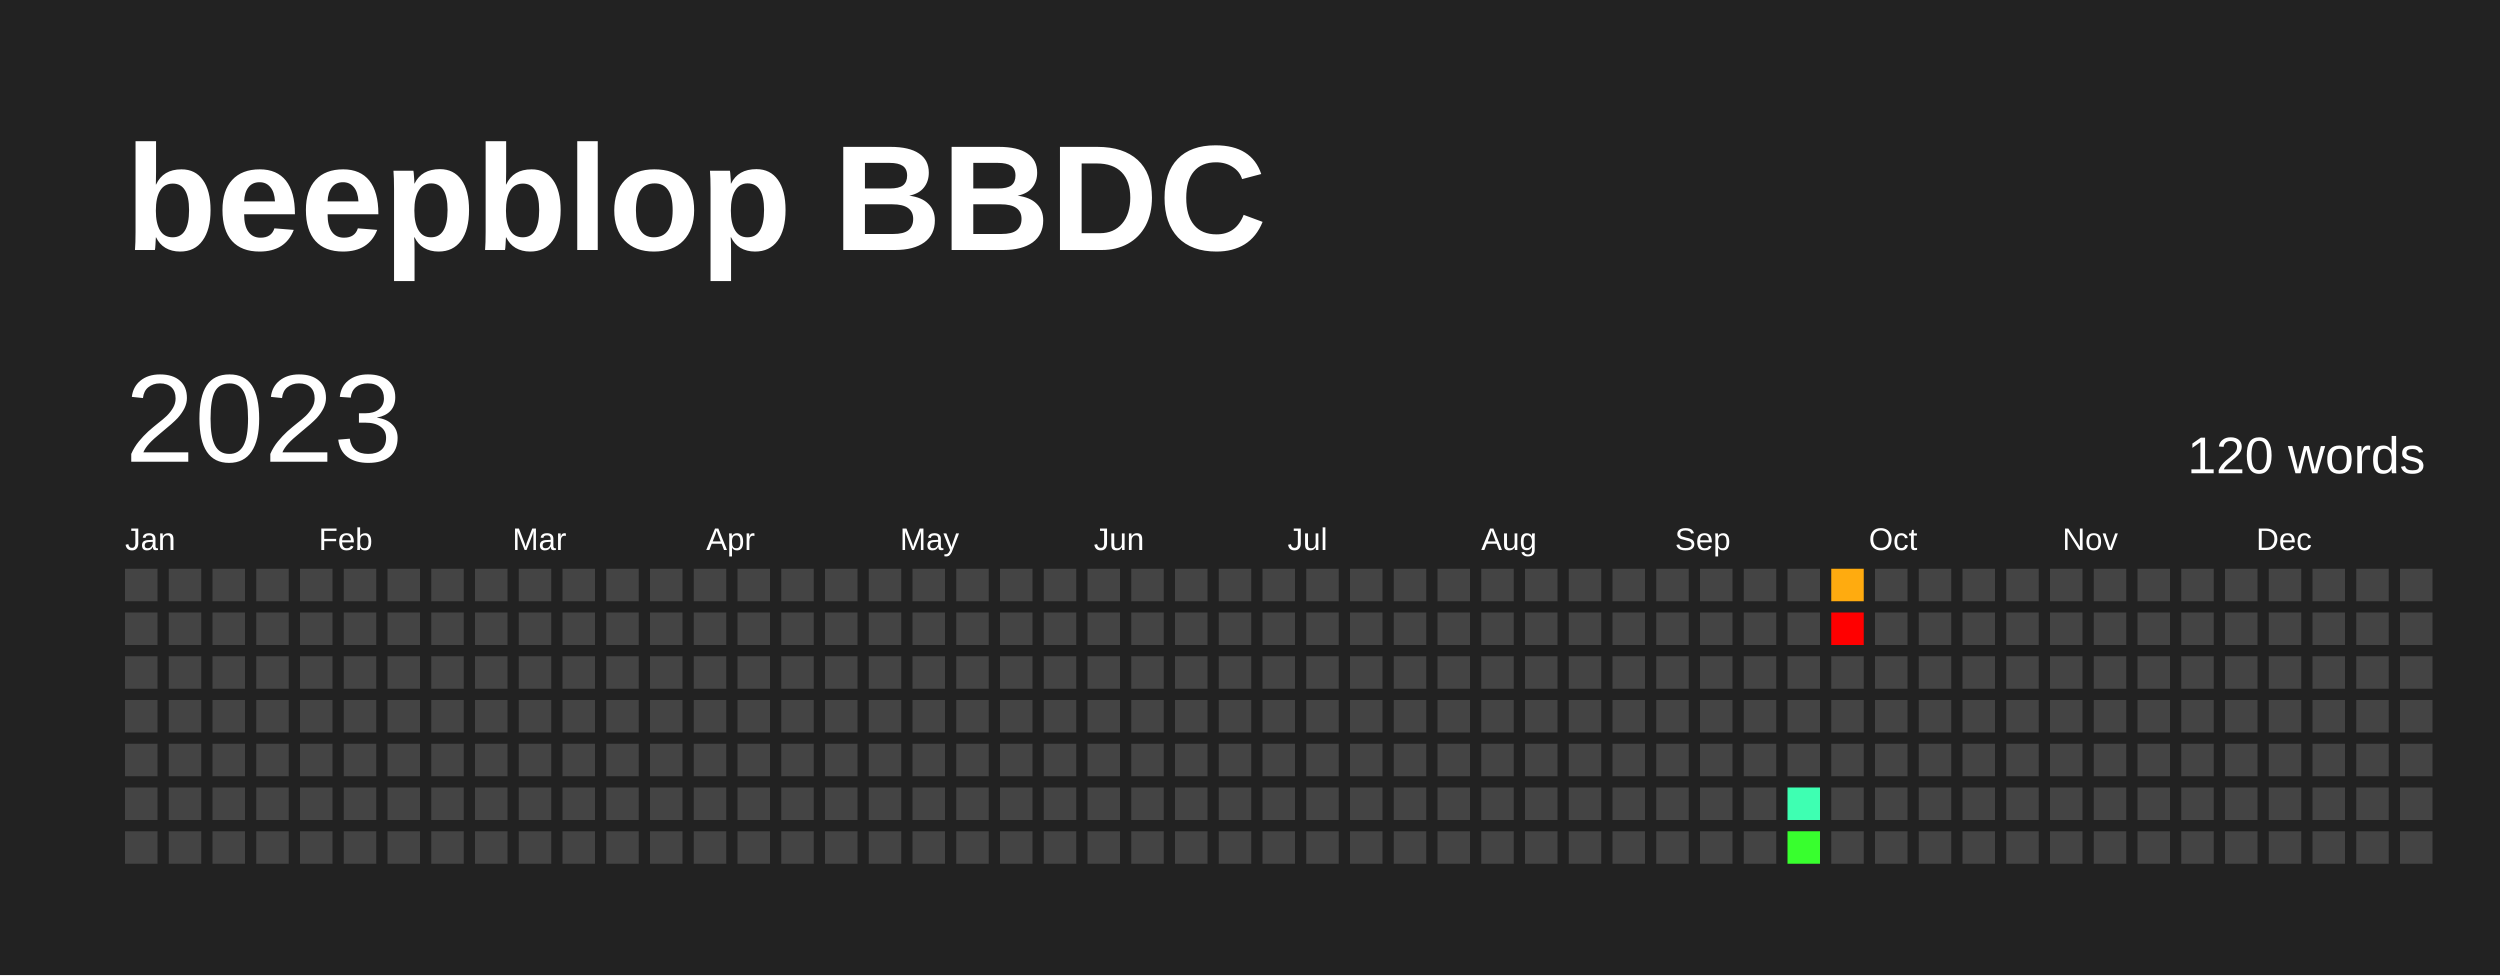
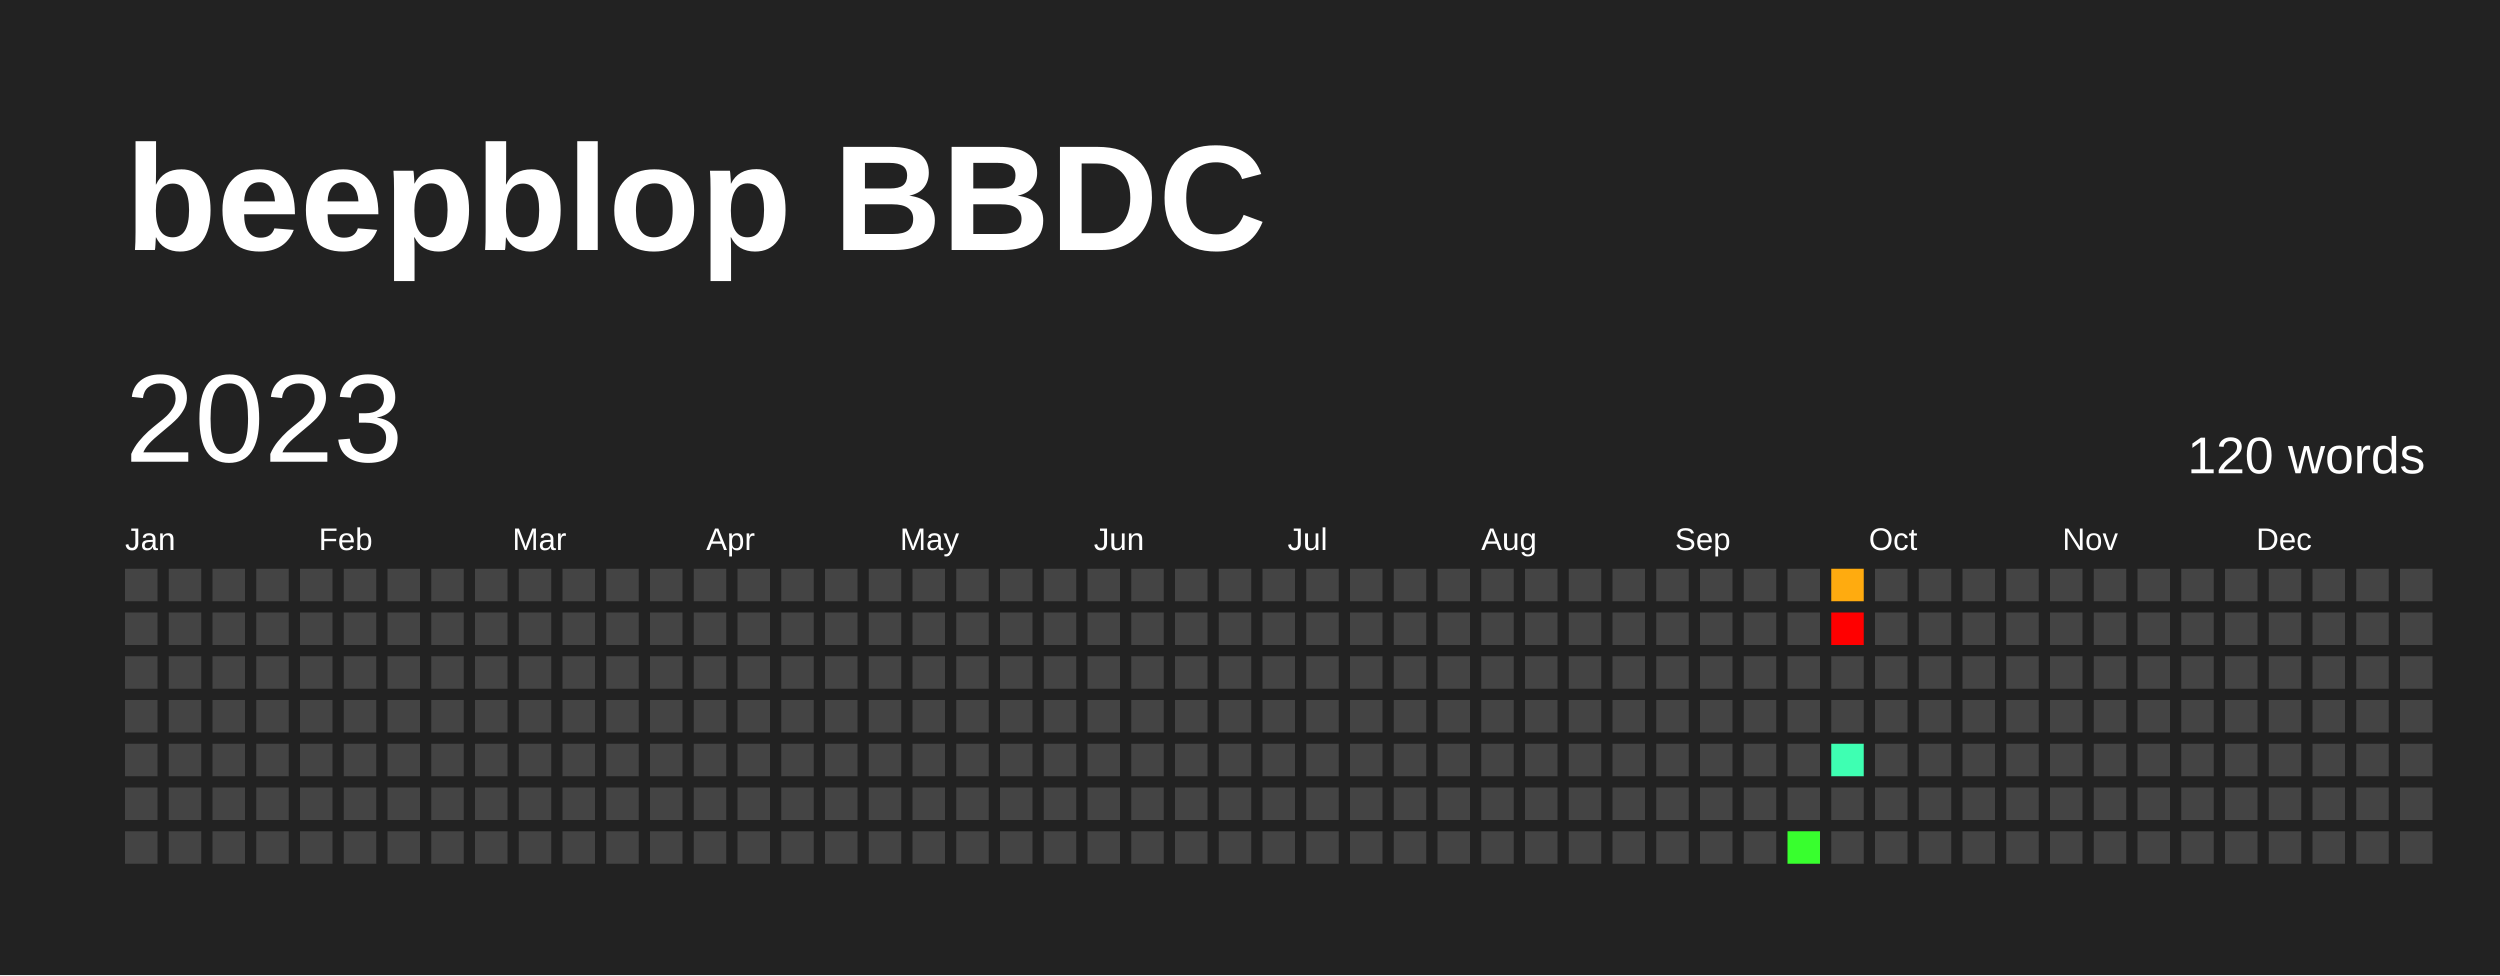
<svg xmlns="http://www.w3.org/2000/svg" baseProfile="full" height="78mm" version="1.1" viewBox="0,0,200,78" width="200mm">
  <defs />
  <rect fill="#222222" height="78" width="200" x="0" y="0" />
  <text fill="#FFFFFF" style="font-size:12px; font-family:Arial; font-weight:bold;" x="10" y="20">beepblop BBDC</text>
  <text dominant-baseline="hanging" fill="#FFFFFF" style="font-size:10.0px; font-family:Arial;" x="10" y="30">2023</text>
  <text dominant-baseline="hanging" fill="#FFFFFF" style="font-size:4.125px; font-family:Arial;" x="175" y="35">120 words</text>
  <text fill="#FFFFFF" style="font-size:2.5px; font-family:Arial" x="10.0" y="44">Jan</text>
  <text fill="#FFFFFF" style="font-size:2.5px; font-family:Arial" x="25.5" y="44">Feb</text>
  <text fill="#FFFFFF" style="font-size:2.5px; font-family:Arial" x="41.0" y="44">Mar</text>
  <text fill="#FFFFFF" style="font-size:2.5px; font-family:Arial" x="56.5" y="44">Apr</text>
  <text fill="#FFFFFF" style="font-size:2.5px; font-family:Arial" x="72.0" y="44">May</text>
  <text fill="#FFFFFF" style="font-size:2.5px; font-family:Arial" x="87.5" y="44">Jun</text>
  <text fill="#FFFFFF" style="font-size:2.5px; font-family:Arial" x="103.0" y="44">Jul</text>
  <text fill="#FFFFFF" style="font-size:2.5px; font-family:Arial" x="118.5" y="44">Aug</text>
  <text fill="#FFFFFF" style="font-size:2.5px; font-family:Arial" x="134.0" y="44">Sep</text>
  <text fill="#FFFFFF" style="font-size:2.5px; font-family:Arial" x="149.5" y="44">Oct</text>
  <text fill="#FFFFFF" style="font-size:2.5px; font-family:Arial" x="165.0" y="44">Nov</text>
  <text fill="#FFFFFF" style="font-size:2.5px; font-family:Arial" x="180.5" y="44">Dec</text>
  <rect fill="#444444" height="2.6" width="2.6" x="10.0" y="45.5" />
  <rect fill="#444444" height="2.6" width="2.6" x="10.0" y="49.0" />
  <rect fill="#444444" height="2.6" width="2.6" x="10.0" y="52.5" />
  <rect fill="#444444" height="2.6" width="2.6" x="10.0" y="56.0" />
  <rect fill="#444444" height="2.6" width="2.6" x="10.0" y="59.5" />
  <rect fill="#444444" height="2.6" width="2.6" x="10.0" y="63.0" />
  <rect fill="#444444" height="2.6" width="2.6" x="10.0" y="66.5" />
  <rect fill="#444444" height="2.6" width="2.6" x="13.5" y="45.5" />
  <rect fill="#444444" height="2.6" width="2.6" x="13.5" y="49.0" />
  <rect fill="#444444" height="2.6" width="2.6" x="13.5" y="52.5" />
  <rect fill="#444444" height="2.6" width="2.6" x="13.5" y="56.0" />
  <rect fill="#444444" height="2.6" width="2.6" x="13.5" y="59.5" />
  <rect fill="#444444" height="2.6" width="2.6" x="13.5" y="63.0" />
  <rect fill="#444444" height="2.6" width="2.6" x="13.5" y="66.5" />
  <rect fill="#444444" height="2.6" width="2.6" x="17.0" y="45.5" />
  <rect fill="#444444" height="2.6" width="2.6" x="17.0" y="49.0" />
  <rect fill="#444444" height="2.6" width="2.6" x="17.0" y="52.5" />
  <rect fill="#444444" height="2.6" width="2.6" x="17.0" y="56.0" />
  <rect fill="#444444" height="2.6" width="2.6" x="17.0" y="59.5" />
  <rect fill="#444444" height="2.6" width="2.6" x="17.0" y="63.0" />
  <rect fill="#444444" height="2.6" width="2.6" x="17.0" y="66.5" />
  <rect fill="#444444" height="2.6" width="2.6" x="20.5" y="45.5" />
  <rect fill="#444444" height="2.6" width="2.6" x="20.5" y="49.0" />
  <rect fill="#444444" height="2.6" width="2.6" x="20.5" y="52.5" />
  <rect fill="#444444" height="2.6" width="2.6" x="20.5" y="56.0" />
  <rect fill="#444444" height="2.6" width="2.6" x="20.5" y="59.5" />
  <rect fill="#444444" height="2.6" width="2.6" x="20.5" y="63.0" />
  <rect fill="#444444" height="2.6" width="2.6" x="20.5" y="66.5" />
  <rect fill="#444444" height="2.6" width="2.6" x="24.0" y="45.5" />
  <rect fill="#444444" height="2.6" width="2.6" x="24.0" y="49.0" />
  <rect fill="#444444" height="2.6" width="2.6" x="24.0" y="52.5" />
  <rect fill="#444444" height="2.6" width="2.6" x="24.0" y="56.0" />
  <rect fill="#444444" height="2.6" width="2.6" x="24.0" y="59.5" />
  <rect fill="#444444" height="2.6" width="2.6" x="24.0" y="63.0" />
  <rect fill="#444444" height="2.6" width="2.6" x="24.0" y="66.5" />
  <rect fill="#444444" height="2.6" width="2.6" x="27.5" y="45.5" />
  <rect fill="#444444" height="2.6" width="2.6" x="27.5" y="49.0" />
  <rect fill="#444444" height="2.6" width="2.6" x="27.5" y="52.5" />
  <rect fill="#444444" height="2.6" width="2.6" x="27.5" y="56.0" />
  <rect fill="#444444" height="2.6" width="2.6" x="27.5" y="59.5" />
  <rect fill="#444444" height="2.6" width="2.6" x="27.5" y="63.0" />
  <rect fill="#444444" height="2.6" width="2.6" x="27.5" y="66.5" />
  <rect fill="#444444" height="2.6" width="2.6" x="31.0" y="45.5" />
  <rect fill="#444444" height="2.6" width="2.6" x="31.0" y="49.0" />
  <rect fill="#444444" height="2.6" width="2.6" x="31.0" y="52.5" />
  <rect fill="#444444" height="2.6" width="2.6" x="31.0" y="56.0" />
  <rect fill="#444444" height="2.6" width="2.6" x="31.0" y="59.5" />
  <rect fill="#444444" height="2.6" width="2.6" x="31.0" y="63.0" />
  <rect fill="#444444" height="2.6" width="2.6" x="31.0" y="66.5" />
  <rect fill="#444444" height="2.6" width="2.6" x="34.5" y="45.5" />
  <rect fill="#444444" height="2.6" width="2.6" x="34.5" y="49.0" />
  <rect fill="#444444" height="2.6" width="2.6" x="34.5" y="52.5" />
  <rect fill="#444444" height="2.6" width="2.6" x="34.5" y="56.0" />
  <rect fill="#444444" height="2.6" width="2.6" x="34.5" y="59.5" />
  <rect fill="#444444" height="2.6" width="2.6" x="34.5" y="63.0" />
  <rect fill="#444444" height="2.6" width="2.6" x="34.5" y="66.5" />
  <rect fill="#444444" height="2.6" width="2.6" x="38.0" y="45.5" />
  <rect fill="#444444" height="2.6" width="2.6" x="38.0" y="49.0" />
  <rect fill="#444444" height="2.6" width="2.6" x="38.0" y="52.5" />
  <rect fill="#444444" height="2.6" width="2.6" x="38.0" y="56.0" />
  <rect fill="#444444" height="2.6" width="2.6" x="38.0" y="59.5" />
  <rect fill="#444444" height="2.6" width="2.6" x="38.0" y="63.0" />
  <rect fill="#444444" height="2.6" width="2.6" x="38.0" y="66.5" />
  <rect fill="#444444" height="2.6" width="2.6" x="41.5" y="45.5" />
  <rect fill="#444444" height="2.6" width="2.6" x="41.5" y="49.0" />
  <rect fill="#444444" height="2.6" width="2.6" x="41.5" y="52.5" />
  <rect fill="#444444" height="2.6" width="2.6" x="41.5" y="56.0" />
  <rect fill="#444444" height="2.6" width="2.6" x="41.5" y="59.5" />
  <rect fill="#444444" height="2.6" width="2.6" x="41.5" y="63.0" />
  <rect fill="#444444" height="2.6" width="2.6" x="41.5" y="66.5" />
  <rect fill="#444444" height="2.6" width="2.6" x="45.0" y="45.5" />
  <rect fill="#444444" height="2.6" width="2.6" x="45.0" y="49.0" />
  <rect fill="#444444" height="2.6" width="2.6" x="45.0" y="52.5" />
  <rect fill="#444444" height="2.6" width="2.6" x="45.0" y="56.0" />
  <rect fill="#444444" height="2.6" width="2.6" x="45.0" y="59.5" />
  <rect fill="#444444" height="2.6" width="2.6" x="45.0" y="63.0" />
  <rect fill="#444444" height="2.6" width="2.6" x="45.0" y="66.5" />
  <rect fill="#444444" height="2.6" width="2.6" x="48.5" y="45.5" />
  <rect fill="#444444" height="2.6" width="2.6" x="48.5" y="49.0" />
  <rect fill="#444444" height="2.6" width="2.6" x="48.5" y="52.5" />
  <rect fill="#444444" height="2.6" width="2.6" x="48.5" y="56.0" />
  <rect fill="#444444" height="2.6" width="2.6" x="48.5" y="59.5" />
  <rect fill="#444444" height="2.6" width="2.6" x="48.5" y="63.0" />
  <rect fill="#444444" height="2.6" width="2.6" x="48.5" y="66.5" />
  <rect fill="#444444" height="2.6" width="2.6" x="52.0" y="45.5" />
  <rect fill="#444444" height="2.6" width="2.6" x="52.0" y="49.0" />
  <rect fill="#444444" height="2.6" width="2.6" x="52.0" y="52.5" />
  <rect fill="#444444" height="2.6" width="2.6" x="52.0" y="56.0" />
  <rect fill="#444444" height="2.6" width="2.6" x="52.0" y="59.5" />
  <rect fill="#444444" height="2.6" width="2.6" x="52.0" y="63.0" />
  <rect fill="#444444" height="2.6" width="2.6" x="52.0" y="66.5" />
  <rect fill="#444444" height="2.6" width="2.6" x="55.5" y="45.5" />
  <rect fill="#444444" height="2.6" width="2.6" x="55.5" y="49.0" />
  <rect fill="#444444" height="2.6" width="2.6" x="55.5" y="52.5" />
  <rect fill="#444444" height="2.6" width="2.6" x="55.5" y="56.0" />
  <rect fill="#444444" height="2.6" width="2.6" x="55.5" y="59.5" />
  <rect fill="#444444" height="2.6" width="2.6" x="55.5" y="63.0" />
  <rect fill="#444444" height="2.6" width="2.6" x="55.5" y="66.5" />
  <rect fill="#444444" height="2.6" width="2.6" x="59.0" y="45.5" />
  <rect fill="#444444" height="2.6" width="2.6" x="59.0" y="49.0" />
  <rect fill="#444444" height="2.6" width="2.6" x="59.0" y="52.5" />
  <rect fill="#444444" height="2.6" width="2.6" x="59.0" y="56.0" />
  <rect fill="#444444" height="2.6" width="2.6" x="59.0" y="59.5" />
  <rect fill="#444444" height="2.6" width="2.6" x="59.0" y="63.0" />
  <rect fill="#444444" height="2.6" width="2.6" x="59.0" y="66.5" />
  <rect fill="#444444" height="2.6" width="2.6" x="62.5" y="45.5" />
  <rect fill="#444444" height="2.6" width="2.6" x="62.5" y="49.0" />
  <rect fill="#444444" height="2.6" width="2.6" x="62.5" y="52.5" />
  <rect fill="#444444" height="2.6" width="2.6" x="62.5" y="56.0" />
  <rect fill="#444444" height="2.6" width="2.6" x="62.5" y="59.5" />
  <rect fill="#444444" height="2.6" width="2.6" x="62.5" y="63.0" />
  <rect fill="#444444" height="2.6" width="2.6" x="62.5" y="66.5" />
  <rect fill="#444444" height="2.6" width="2.6" x="66.0" y="45.5" />
  <rect fill="#444444" height="2.6" width="2.6" x="66.0" y="49.0" />
  <rect fill="#444444" height="2.6" width="2.6" x="66.0" y="52.5" />
  <rect fill="#444444" height="2.6" width="2.6" x="66.0" y="56.0" />
  <rect fill="#444444" height="2.6" width="2.6" x="66.0" y="59.5" />
  <rect fill="#444444" height="2.6" width="2.6" x="66.0" y="63.0" />
  <rect fill="#444444" height="2.6" width="2.6" x="66.0" y="66.5" />
  <rect fill="#444444" height="2.6" width="2.6" x="69.5" y="45.5" />
  <rect fill="#444444" height="2.6" width="2.6" x="69.5" y="49.0" />
  <rect fill="#444444" height="2.6" width="2.6" x="69.5" y="52.5" />
  <rect fill="#444444" height="2.6" width="2.6" x="69.5" y="56.0" />
  <rect fill="#444444" height="2.6" width="2.6" x="69.5" y="59.5" />
  <rect fill="#444444" height="2.6" width="2.6" x="69.5" y="63.0" />
  <rect fill="#444444" height="2.6" width="2.6" x="69.5" y="66.5" />
  <rect fill="#444444" height="2.6" width="2.6" x="73.0" y="45.5" />
  <rect fill="#444444" height="2.6" width="2.6" x="73.0" y="49.0" />
  <rect fill="#444444" height="2.6" width="2.6" x="73.0" y="52.5" />
  <rect fill="#444444" height="2.6" width="2.6" x="73.0" y="56.0" />
  <rect fill="#444444" height="2.6" width="2.6" x="73.0" y="59.5" />
  <rect fill="#444444" height="2.6" width="2.6" x="73.0" y="63.0" />
  <rect fill="#444444" height="2.6" width="2.6" x="73.0" y="66.5" />
  <rect fill="#444444" height="2.6" width="2.6" x="76.5" y="45.5" />
  <rect fill="#444444" height="2.6" width="2.6" x="76.5" y="49.0" />
  <rect fill="#444444" height="2.6" width="2.6" x="76.5" y="52.5" />
  <rect fill="#444444" height="2.6" width="2.6" x="76.5" y="56.0" />
  <rect fill="#444444" height="2.6" width="2.6" x="76.5" y="59.5" />
  <rect fill="#444444" height="2.6" width="2.6" x="76.5" y="63.0" />
  <rect fill="#444444" height="2.6" width="2.6" x="76.5" y="66.5" />
  <rect fill="#444444" height="2.6" width="2.6" x="80.0" y="45.5" />
  <rect fill="#444444" height="2.6" width="2.6" x="80.0" y="49.0" />
  <rect fill="#444444" height="2.6" width="2.6" x="80.0" y="52.5" />
  <rect fill="#444444" height="2.6" width="2.6" x="80.0" y="56.0" />
  <rect fill="#444444" height="2.6" width="2.6" x="80.0" y="59.5" />
  <rect fill="#444444" height="2.6" width="2.6" x="80.0" y="63.0" />
  <rect fill="#444444" height="2.6" width="2.6" x="80.0" y="66.5" />
  <rect fill="#444444" height="2.6" width="2.6" x="83.5" y="45.5" />
  <rect fill="#444444" height="2.6" width="2.6" x="83.5" y="49.0" />
  <rect fill="#444444" height="2.6" width="2.6" x="83.5" y="52.5" />
  <rect fill="#444444" height="2.6" width="2.6" x="83.5" y="56.0" />
  <rect fill="#444444" height="2.6" width="2.6" x="83.5" y="59.5" />
  <rect fill="#444444" height="2.6" width="2.6" x="83.5" y="63.0" />
  <rect fill="#444444" height="2.6" width="2.6" x="83.5" y="66.5" />
  <rect fill="#444444" height="2.6" width="2.6" x="87.0" y="45.5" />
  <rect fill="#444444" height="2.6" width="2.6" x="87.0" y="49.0" />
  <rect fill="#444444" height="2.6" width="2.6" x="87.0" y="52.5" />
  <rect fill="#444444" height="2.6" width="2.6" x="87.0" y="56.0" />
  <rect fill="#444444" height="2.6" width="2.6" x="87.0" y="59.5" />
  <rect fill="#444444" height="2.6" width="2.6" x="87.0" y="63.0" />
  <rect fill="#444444" height="2.6" width="2.6" x="87.0" y="66.5" />
  <rect fill="#444444" height="2.6" width="2.6" x="90.5" y="45.5" />
  <rect fill="#444444" height="2.6" width="2.6" x="90.5" y="49.0" />
  <rect fill="#444444" height="2.6" width="2.6" x="90.5" y="52.5" />
  <rect fill="#444444" height="2.6" width="2.6" x="90.5" y="56.0" />
  <rect fill="#444444" height="2.6" width="2.6" x="90.5" y="59.5" />
  <rect fill="#444444" height="2.6" width="2.6" x="90.5" y="63.0" />
  <rect fill="#444444" height="2.6" width="2.6" x="90.5" y="66.5" />
  <rect fill="#444444" height="2.6" width="2.6" x="94.0" y="45.5" />
  <rect fill="#444444" height="2.6" width="2.6" x="94.0" y="49.0" />
  <rect fill="#444444" height="2.6" width="2.6" x="94.0" y="52.5" />
  <rect fill="#444444" height="2.6" width="2.6" x="94.0" y="56.0" />
  <rect fill="#444444" height="2.6" width="2.6" x="94.0" y="59.5" />
  <rect fill="#444444" height="2.6" width="2.6" x="94.0" y="63.0" />
  <rect fill="#444444" height="2.6" width="2.6" x="94.0" y="66.5" />
  <rect fill="#444444" height="2.6" width="2.6" x="97.5" y="45.5" />
  <rect fill="#444444" height="2.6" width="2.6" x="97.5" y="49.0" />
  <rect fill="#444444" height="2.6" width="2.6" x="97.5" y="52.5" />
  <rect fill="#444444" height="2.6" width="2.6" x="97.5" y="56.0" />
  <rect fill="#444444" height="2.6" width="2.6" x="97.5" y="59.5" />
  <rect fill="#444444" height="2.6" width="2.6" x="97.5" y="63.0" />
  <rect fill="#444444" height="2.6" width="2.6" x="97.5" y="66.5" />
  <rect fill="#444444" height="2.6" width="2.6" x="101.0" y="45.5" />
  <rect fill="#444444" height="2.6" width="2.6" x="101.0" y="49.0" />
  <rect fill="#444444" height="2.6" width="2.6" x="101.0" y="52.5" />
  <rect fill="#444444" height="2.6" width="2.6" x="101.0" y="56.0" />
  <rect fill="#444444" height="2.6" width="2.6" x="101.0" y="59.5" />
  <rect fill="#444444" height="2.6" width="2.6" x="101.0" y="63.0" />
  <rect fill="#444444" height="2.6" width="2.6" x="101.0" y="66.5" />
  <rect fill="#444444" height="2.6" width="2.6" x="104.5" y="45.5" />
  <rect fill="#444444" height="2.6" width="2.6" x="104.5" y="49.0" />
  <rect fill="#444444" height="2.6" width="2.6" x="104.5" y="52.5" />
  <rect fill="#444444" height="2.6" width="2.6" x="104.5" y="56.0" />
  <rect fill="#444444" height="2.6" width="2.6" x="104.5" y="59.5" />
  <rect fill="#444444" height="2.6" width="2.6" x="104.5" y="63.0" />
  <rect fill="#444444" height="2.6" width="2.6" x="104.5" y="66.5" />
  <rect fill="#444444" height="2.6" width="2.6" x="108.0" y="45.5" />
  <rect fill="#444444" height="2.6" width="2.6" x="108.0" y="49.0" />
  <rect fill="#444444" height="2.6" width="2.6" x="108.0" y="52.5" />
  <rect fill="#444444" height="2.6" width="2.6" x="108.0" y="56.0" />
  <rect fill="#444444" height="2.6" width="2.6" x="108.0" y="59.5" />
  <rect fill="#444444" height="2.6" width="2.6" x="108.0" y="63.0" />
  <rect fill="#444444" height="2.6" width="2.6" x="108.0" y="66.5" />
  <rect fill="#444444" height="2.6" width="2.6" x="111.5" y="45.5" />
  <rect fill="#444444" height="2.6" width="2.6" x="111.5" y="49.0" />
  <rect fill="#444444" height="2.6" width="2.6" x="111.5" y="52.5" />
  <rect fill="#444444" height="2.6" width="2.6" x="111.5" y="56.0" />
  <rect fill="#444444" height="2.6" width="2.6" x="111.5" y="59.5" />
  <rect fill="#444444" height="2.6" width="2.6" x="111.5" y="63.0" />
  <rect fill="#444444" height="2.6" width="2.6" x="111.5" y="66.5" />
  <rect fill="#444444" height="2.6" width="2.6" x="115.0" y="45.5" />
  <rect fill="#444444" height="2.6" width="2.6" x="115.0" y="49.0" />
  <rect fill="#444444" height="2.6" width="2.6" x="115.0" y="52.5" />
  <rect fill="#444444" height="2.6" width="2.6" x="115.0" y="56.0" />
  <rect fill="#444444" height="2.6" width="2.6" x="115.0" y="59.5" />
  <rect fill="#444444" height="2.6" width="2.6" x="115.0" y="63.0" />
  <rect fill="#444444" height="2.6" width="2.6" x="115.0" y="66.5" />
  <rect fill="#444444" height="2.6" width="2.6" x="118.5" y="45.5" />
  <rect fill="#444444" height="2.6" width="2.6" x="118.5" y="49.0" />
  <rect fill="#444444" height="2.6" width="2.6" x="118.5" y="52.5" />
  <rect fill="#444444" height="2.6" width="2.6" x="118.5" y="56.0" />
  <rect fill="#444444" height="2.6" width="2.6" x="118.5" y="59.5" />
  <rect fill="#444444" height="2.6" width="2.6" x="118.5" y="63.0" />
  <rect fill="#444444" height="2.6" width="2.6" x="118.5" y="66.5" />
  <rect fill="#444444" height="2.6" width="2.6" x="122.0" y="45.5" />
  <rect fill="#444444" height="2.6" width="2.6" x="122.0" y="49.0" />
  <rect fill="#444444" height="2.6" width="2.6" x="122.0" y="52.5" />
  <rect fill="#444444" height="2.6" width="2.6" x="122.0" y="56.0" />
  <rect fill="#444444" height="2.6" width="2.6" x="122.0" y="59.5" />
  <rect fill="#444444" height="2.6" width="2.6" x="122.0" y="63.0" />
  <rect fill="#444444" height="2.6" width="2.6" x="122.0" y="66.5" />
  <rect fill="#444444" height="2.6" width="2.6" x="125.5" y="45.5" />
  <rect fill="#444444" height="2.6" width="2.6" x="125.5" y="49.0" />
  <rect fill="#444444" height="2.6" width="2.6" x="125.5" y="52.5" />
  <rect fill="#444444" height="2.6" width="2.6" x="125.5" y="56.0" />
  <rect fill="#444444" height="2.6" width="2.6" x="125.5" y="59.5" />
  <rect fill="#444444" height="2.6" width="2.6" x="125.5" y="63.0" />
  <rect fill="#444444" height="2.6" width="2.6" x="125.5" y="66.5" />
  <rect fill="#444444" height="2.6" width="2.6" x="129.0" y="45.5" />
  <rect fill="#444444" height="2.6" width="2.6" x="129.0" y="49.0" />
  <rect fill="#444444" height="2.6" width="2.6" x="129.0" y="52.5" />
  <rect fill="#444444" height="2.6" width="2.6" x="129.0" y="56.0" />
  <rect fill="#444444" height="2.6" width="2.6" x="129.0" y="59.5" />
  <rect fill="#444444" height="2.6" width="2.6" x="129.0" y="63.0" />
  <rect fill="#444444" height="2.6" width="2.6" x="129.0" y="66.5" />
  <rect fill="#444444" height="2.6" width="2.6" x="132.5" y="45.5" />
  <rect fill="#444444" height="2.6" width="2.6" x="132.5" y="49.0" />
  <rect fill="#444444" height="2.6" width="2.6" x="132.5" y="52.5" />
  <rect fill="#444444" height="2.6" width="2.6" x="132.5" y="56.0" />
  <rect fill="#444444" height="2.6" width="2.6" x="132.5" y="59.5" />
  <rect fill="#444444" height="2.6" width="2.6" x="132.5" y="63.0" />
  <rect fill="#444444" height="2.6" width="2.6" x="132.5" y="66.5" />
  <rect fill="#444444" height="2.6" width="2.6" x="136.0" y="45.5" />
  <rect fill="#444444" height="2.6" width="2.6" x="136.0" y="49.0" />
  <rect fill="#444444" height="2.6" width="2.6" x="136.0" y="52.5" />
  <rect fill="#444444" height="2.6" width="2.6" x="136.0" y="56.0" />
  <rect fill="#444444" height="2.6" width="2.6" x="136.0" y="59.5" />
  <rect fill="#444444" height="2.6" width="2.6" x="136.0" y="63.0" />
  <rect fill="#444444" height="2.6" width="2.6" x="136.0" y="66.5" />
  <rect fill="#444444" height="2.6" width="2.6" x="139.5" y="45.5" />
  <rect fill="#444444" height="2.6" width="2.6" x="139.5" y="49.0" />
  <rect fill="#444444" height="2.6" width="2.6" x="139.5" y="52.5" />
  <rect fill="#444444" height="2.6" width="2.6" x="139.5" y="56.0" />
  <rect fill="#444444" height="2.6" width="2.6" x="139.5" y="59.5" />
  <rect fill="#444444" height="2.6" width="2.6" x="139.5" y="63.0" />
  <rect fill="#444444" height="2.6" width="2.6" x="139.5" y="66.5" />
  <rect fill="#444444" height="2.6" width="2.6" x="143.0" y="45.5" />
  <rect fill="#444444" height="2.6" width="2.6" x="143.0" y="49.0" />
  <rect fill="#444444" height="2.6" width="2.6" x="143.0" y="52.5" />
  <rect fill="#444444" height="2.6" width="2.6" x="143.0" y="56.0" />
  <rect fill="#444444" height="2.6" width="2.6" x="143.0" y="59.5" />
-   <rect fill="#3effb2" height="2.6" width="2.6" x="143.0" y="63.0" />
+   <rect fill="#444444" height="2.6" width="2.6" x="143.0" y="63.0" />
  <rect fill="#38ff2e" height="2.6" width="2.6" x="143.0" y="66.5" />
  <rect fill="#ffab0f" height="2.6" width="2.6" x="146.5" y="45.5" />
  <rect fill="red" height="2.6" width="2.6" x="146.5" y="49.0" />
  <rect fill="#444444" height="2.6" width="2.6" x="146.5" y="52.5" />
  <rect fill="#444444" height="2.6" width="2.6" x="146.5" y="56.0" />
-   <rect fill="#444444" height="2.6" width="2.6" x="146.5" y="59.5" />
+   <rect fill="#3effb2" height="2.6" width="2.6" x="146.5" y="59.5" />
  <rect fill="#444444" height="2.6" width="2.6" x="146.5" y="63.0" />
  <rect fill="#444444" height="2.6" width="2.6" x="146.5" y="66.5" />
  <rect fill="#444444" height="2.6" width="2.6" x="150.0" y="45.5" />
  <rect fill="#444444" height="2.6" width="2.6" x="150.0" y="49.0" />
  <rect fill="#444444" height="2.6" width="2.6" x="150.0" y="52.5" />
  <rect fill="#444444" height="2.6" width="2.6" x="150.0" y="56.0" />
  <rect fill="#444444" height="2.6" width="2.6" x="150.0" y="59.5" />
  <rect fill="#444444" height="2.6" width="2.6" x="150.0" y="63.0" />
  <rect fill="#444444" height="2.6" width="2.6" x="150.0" y="66.5" />
  <rect fill="#444444" height="2.6" width="2.6" x="153.5" y="45.5" />
  <rect fill="#444444" height="2.6" width="2.6" x="153.5" y="49.0" />
  <rect fill="#444444" height="2.6" width="2.6" x="153.5" y="52.5" />
  <rect fill="#444444" height="2.6" width="2.6" x="153.5" y="56.0" />
  <rect fill="#444444" height="2.6" width="2.6" x="153.5" y="59.5" />
  <rect fill="#444444" height="2.6" width="2.6" x="153.5" y="63.0" />
  <rect fill="#444444" height="2.6" width="2.6" x="153.5" y="66.5" />
  <rect fill="#444444" height="2.6" width="2.6" x="157.0" y="45.5" />
  <rect fill="#444444" height="2.6" width="2.6" x="157.0" y="49.0" />
  <rect fill="#444444" height="2.6" width="2.6" x="157.0" y="52.5" />
  <rect fill="#444444" height="2.6" width="2.6" x="157.0" y="56.0" />
  <rect fill="#444444" height="2.6" width="2.6" x="157.0" y="59.5" />
  <rect fill="#444444" height="2.6" width="2.6" x="157.0" y="63.0" />
  <rect fill="#444444" height="2.6" width="2.6" x="157.0" y="66.5" />
  <rect fill="#444444" height="2.6" width="2.6" x="160.5" y="45.5" />
  <rect fill="#444444" height="2.6" width="2.6" x="160.5" y="49.0" />
  <rect fill="#444444" height="2.6" width="2.6" x="160.5" y="52.5" />
  <rect fill="#444444" height="2.6" width="2.6" x="160.5" y="56.0" />
  <rect fill="#444444" height="2.6" width="2.6" x="160.5" y="59.5" />
  <rect fill="#444444" height="2.6" width="2.6" x="160.5" y="63.0" />
  <rect fill="#444444" height="2.6" width="2.6" x="160.5" y="66.5" />
  <rect fill="#444444" height="2.6" width="2.6" x="164.0" y="45.5" />
  <rect fill="#444444" height="2.6" width="2.6" x="164.0" y="49.0" />
  <rect fill="#444444" height="2.6" width="2.6" x="164.0" y="52.5" />
  <rect fill="#444444" height="2.6" width="2.6" x="164.0" y="56.0" />
  <rect fill="#444444" height="2.6" width="2.6" x="164.0" y="59.5" />
  <rect fill="#444444" height="2.6" width="2.6" x="164.0" y="63.0" />
  <rect fill="#444444" height="2.6" width="2.6" x="164.0" y="66.5" />
  <rect fill="#444444" height="2.6" width="2.6" x="167.5" y="45.5" />
  <rect fill="#444444" height="2.6" width="2.6" x="167.5" y="49.0" />
  <rect fill="#444444" height="2.6" width="2.6" x="167.5" y="52.5" />
  <rect fill="#444444" height="2.6" width="2.6" x="167.5" y="56.0" />
  <rect fill="#444444" height="2.6" width="2.6" x="167.5" y="59.5" />
  <rect fill="#444444" height="2.6" width="2.6" x="167.5" y="63.0" />
  <rect fill="#444444" height="2.6" width="2.6" x="167.5" y="66.5" />
  <rect fill="#444444" height="2.6" width="2.6" x="171.0" y="45.5" />
  <rect fill="#444444" height="2.6" width="2.6" x="171.0" y="49.0" />
  <rect fill="#444444" height="2.6" width="2.6" x="171.0" y="52.5" />
  <rect fill="#444444" height="2.6" width="2.6" x="171.0" y="56.0" />
  <rect fill="#444444" height="2.6" width="2.6" x="171.0" y="59.5" />
  <rect fill="#444444" height="2.6" width="2.6" x="171.0" y="63.0" />
  <rect fill="#444444" height="2.6" width="2.6" x="171.0" y="66.5" />
  <rect fill="#444444" height="2.6" width="2.6" x="174.5" y="45.5" />
  <rect fill="#444444" height="2.6" width="2.6" x="174.5" y="49.0" />
  <rect fill="#444444" height="2.6" width="2.6" x="174.5" y="52.5" />
  <rect fill="#444444" height="2.6" width="2.6" x="174.5" y="56.0" />
  <rect fill="#444444" height="2.6" width="2.6" x="174.5" y="59.5" />
  <rect fill="#444444" height="2.6" width="2.6" x="174.5" y="63.0" />
  <rect fill="#444444" height="2.6" width="2.6" x="174.5" y="66.5" />
  <rect fill="#444444" height="2.6" width="2.6" x="178.0" y="45.5" />
  <rect fill="#444444" height="2.6" width="2.6" x="178.0" y="49.0" />
  <rect fill="#444444" height="2.6" width="2.6" x="178.0" y="52.5" />
  <rect fill="#444444" height="2.6" width="2.6" x="178.0" y="56.0" />
  <rect fill="#444444" height="2.6" width="2.6" x="178.0" y="59.5" />
  <rect fill="#444444" height="2.6" width="2.6" x="178.0" y="63.0" />
  <rect fill="#444444" height="2.6" width="2.6" x="178.0" y="66.5" />
  <rect fill="#444444" height="2.6" width="2.6" x="181.5" y="45.5" />
  <rect fill="#444444" height="2.6" width="2.6" x="181.5" y="49.0" />
  <rect fill="#444444" height="2.6" width="2.6" x="181.5" y="52.5" />
  <rect fill="#444444" height="2.6" width="2.6" x="181.5" y="56.0" />
  <rect fill="#444444" height="2.6" width="2.6" x="181.5" y="59.5" />
  <rect fill="#444444" height="2.6" width="2.6" x="181.5" y="63.0" />
  <rect fill="#444444" height="2.6" width="2.6" x="181.5" y="66.5" />
  <rect fill="#444444" height="2.6" width="2.6" x="185.0" y="45.5" />
  <rect fill="#444444" height="2.6" width="2.6" x="185.0" y="49.0" />
  <rect fill="#444444" height="2.6" width="2.6" x="185.0" y="52.5" />
  <rect fill="#444444" height="2.6" width="2.6" x="185.0" y="56.0" />
  <rect fill="#444444" height="2.6" width="2.6" x="185.0" y="59.5" />
  <rect fill="#444444" height="2.6" width="2.6" x="185.0" y="63.0" />
  <rect fill="#444444" height="2.6" width="2.6" x="185.0" y="66.5" />
  <rect fill="#444444" height="2.6" width="2.6" x="188.5" y="45.5" />
  <rect fill="#444444" height="2.6" width="2.6" x="188.5" y="49.0" />
  <rect fill="#444444" height="2.6" width="2.6" x="188.5" y="52.5" />
  <rect fill="#444444" height="2.6" width="2.6" x="188.5" y="56.0" />
  <rect fill="#444444" height="2.6" width="2.6" x="188.5" y="59.5" />
  <rect fill="#444444" height="2.6" width="2.6" x="188.5" y="63.0" />
  <rect fill="#444444" height="2.6" width="2.6" x="188.5" y="66.5" />
  <rect fill="#444444" height="2.6" width="2.6" x="192.0" y="45.5" />
  <rect fill="#444444" height="2.6" width="2.6" x="192.0" y="49.0" />
  <rect fill="#444444" height="2.6" width="2.6" x="192.0" y="52.5" />
  <rect fill="#444444" height="2.6" width="2.6" x="192.0" y="56.0" />
  <rect fill="#444444" height="2.6" width="2.6" x="192.0" y="59.5" />
  <rect fill="#444444" height="2.6" width="2.6" x="192.0" y="63.0" />
  <rect fill="#444444" height="2.6" width="2.6" x="192.0" y="66.5" />
</svg>
